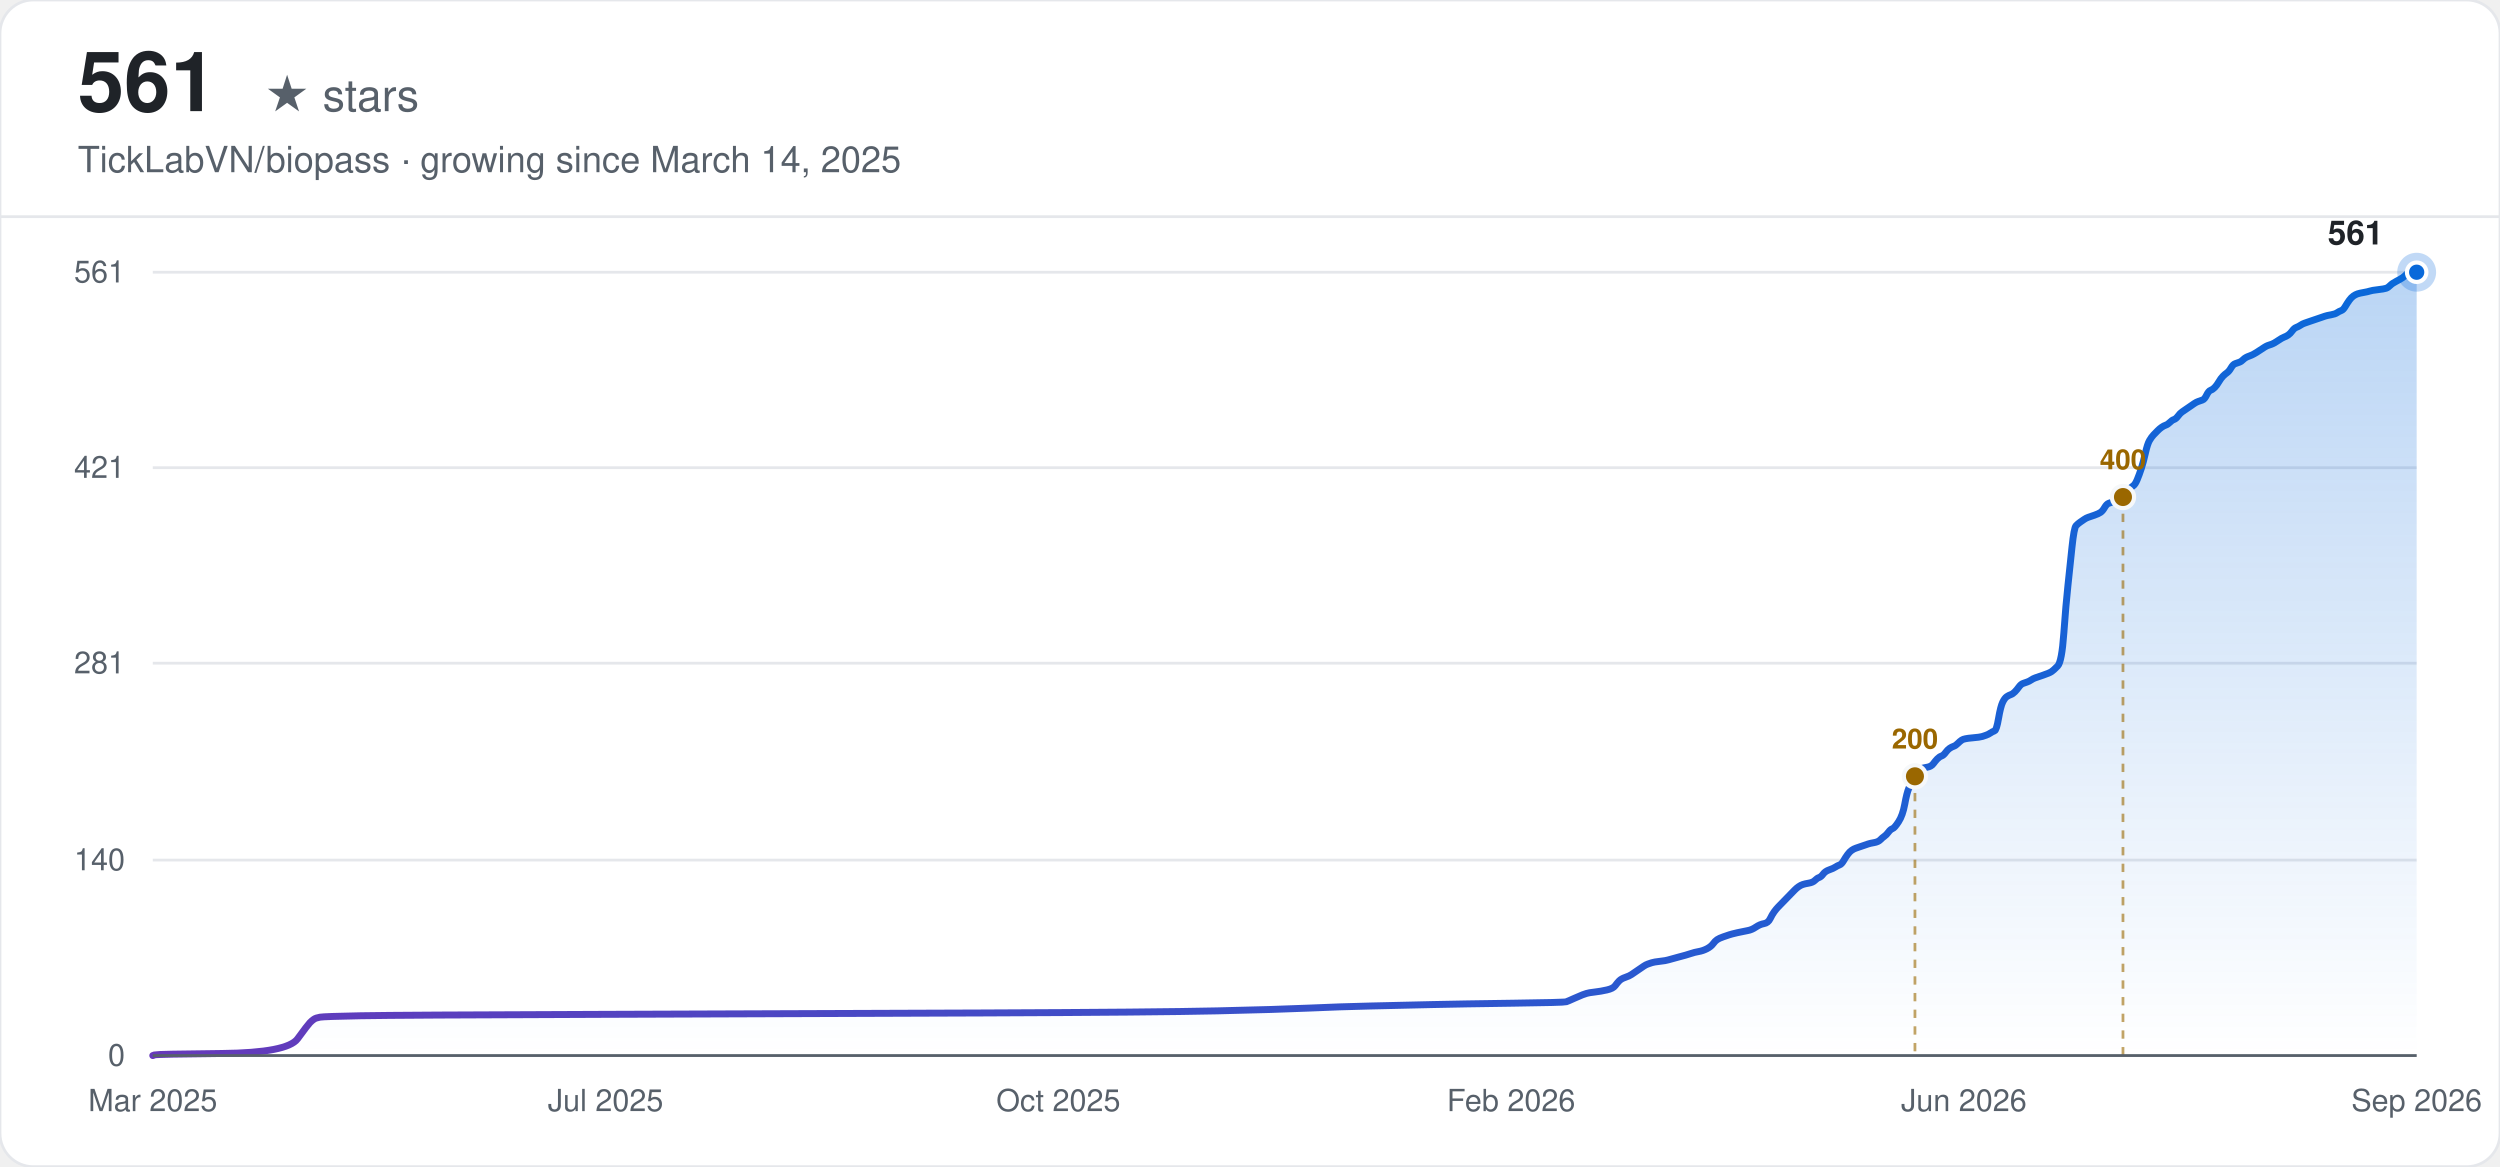
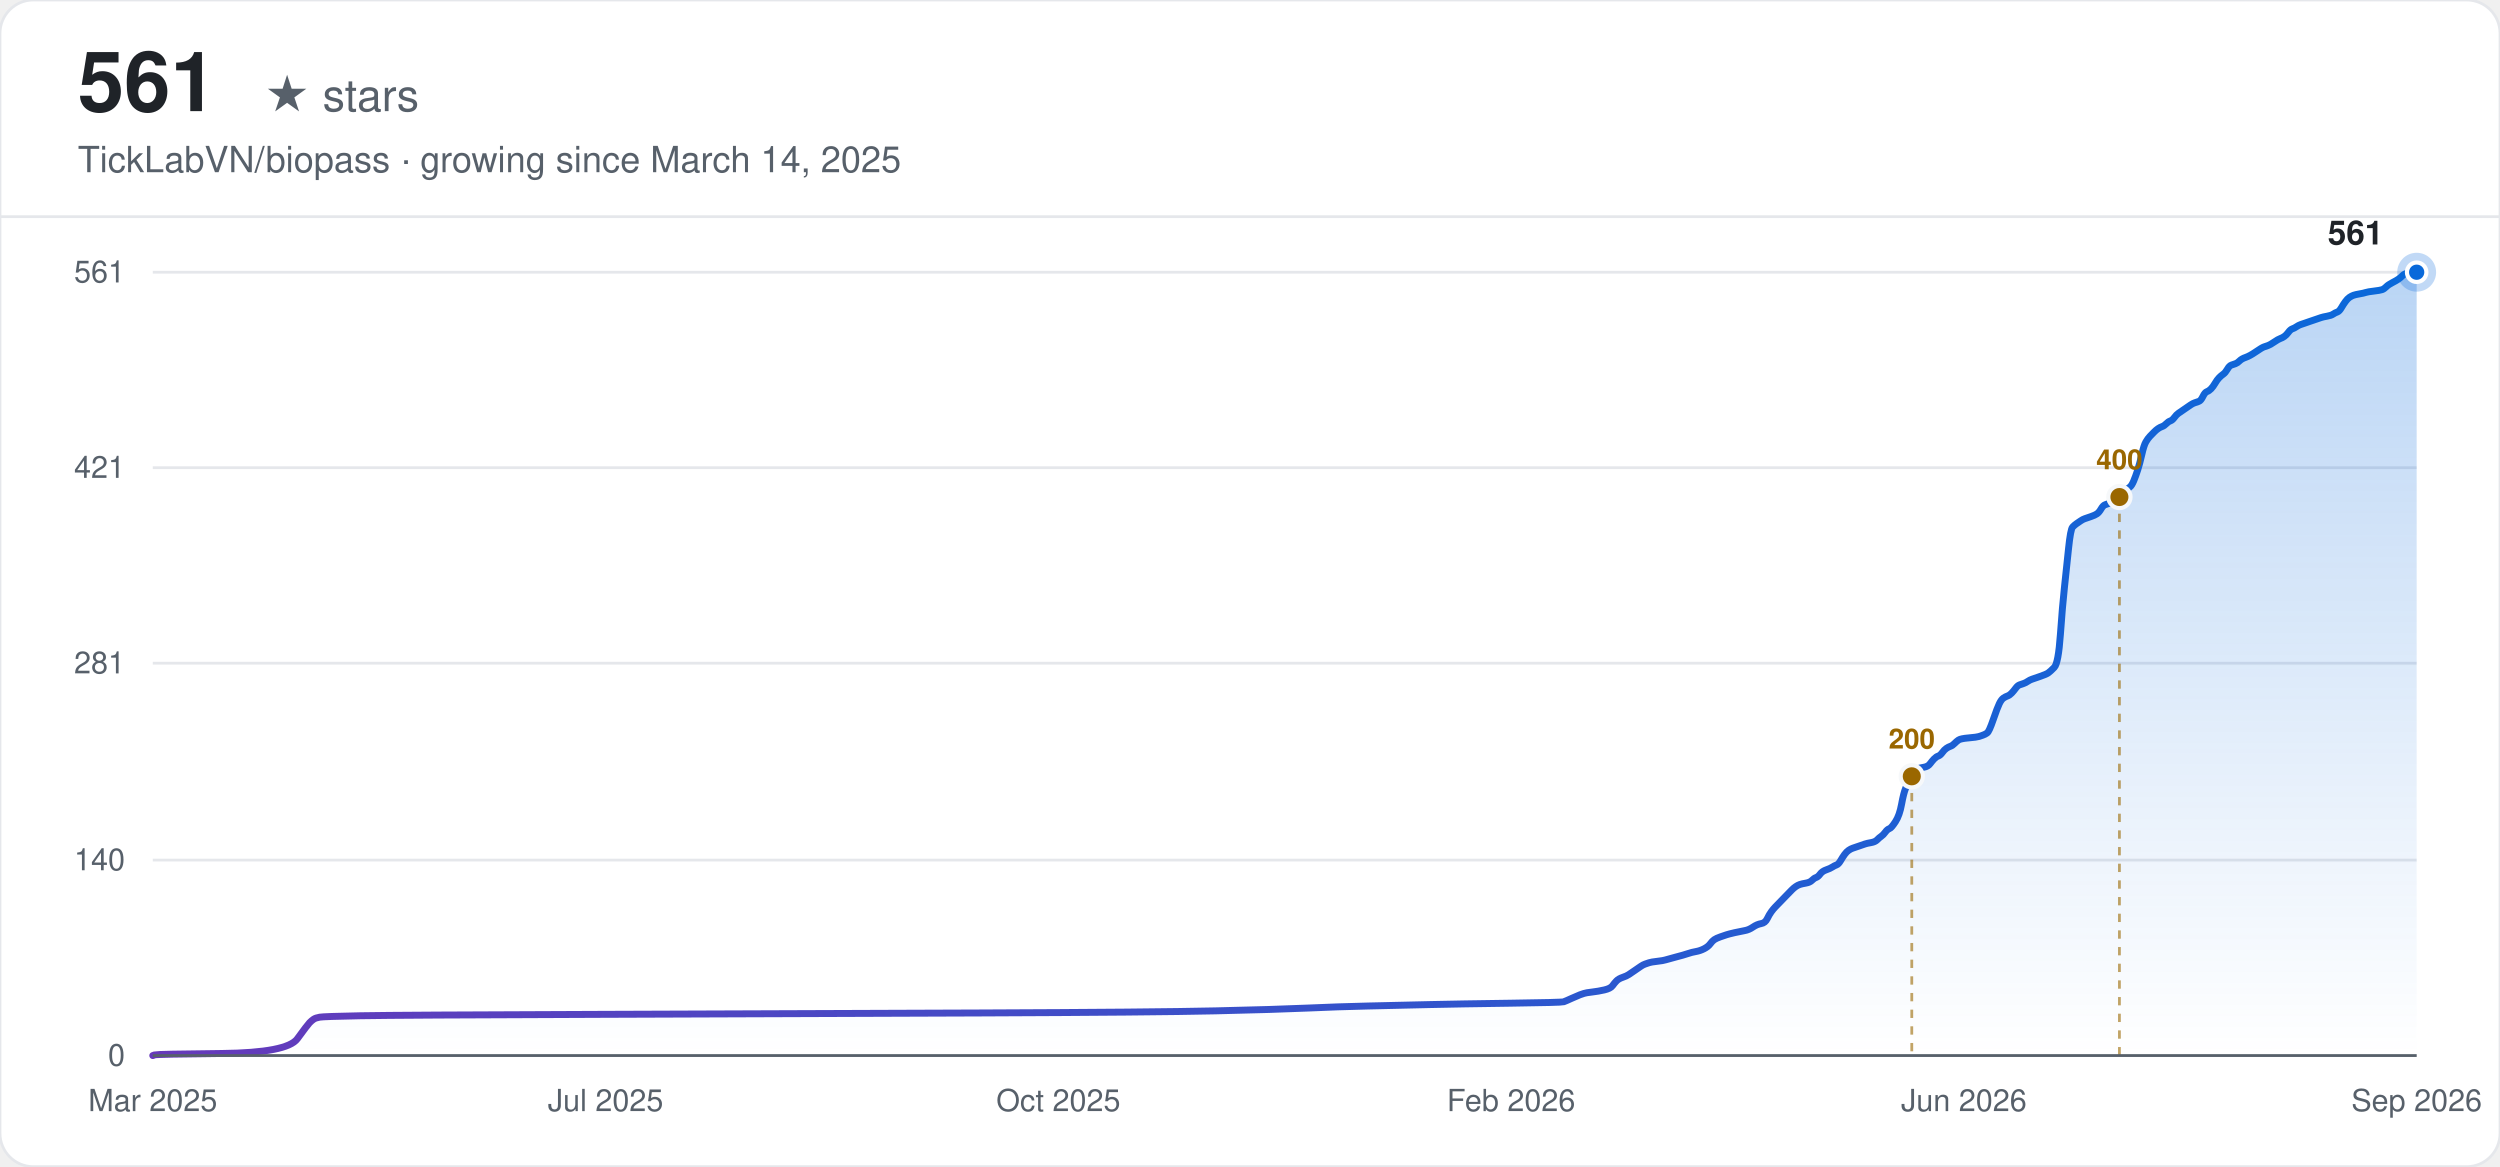
<svg xmlns="http://www.w3.org/2000/svg" width="900" height="420" viewBox="0 0 900 420" font-family="-apple-system, BlinkMacSystemFont, 'Segoe UI', Helvetica, Arial, sans-serif">
  <defs>
    <linearGradient id="line-light" x1="0" y1="0" x2="1" y2="0">
      <stop offset="0%" stop-color="#6639ba" />
      <stop offset="100%" stop-color="#0969da" />
    </linearGradient>
    <linearGradient id="area-light" x1="0" y1="0" x2="0" y2="1">
      <stop offset="0%" stop-color="#0969da" stop-opacity="0.28" />
      <stop offset="100%" stop-color="#0969da" stop-opacity="0" />
    </linearGradient>
  </defs>
  <rect width="900" height="420" rx="12" fill="#ffffff" />
  <rect width="900" height="420" rx="12" fill="none" stroke="#e5e7eb" stroke-width="1" />
  <text x="28" y="40" font-size="30" font-weight="700" fill="#1f2328">561</text>
  <text x="28" y="40" font-size="16" fill="#57606a" dx="67">★ stars</text>
  <text x="28" y="62" font-size="13" fill="#57606a">TickLabVN/biopass · growing since March 14, 2025</text>
  <line x1="0" y1="78" x2="900" y2="78" stroke="#e5e7eb" stroke-width="1" />
  <line x1="55" y1="380.00" x2="870" y2="380.00" stroke="#e5e7eb" stroke-width="1" />
  <text x="45" y="380.00" text-anchor="end" dominant-baseline="middle" font-size="11" fill="#57606a">0</text>
  <line x1="55" y1="309.63" x2="870" y2="309.63" stroke="#e5e7eb" stroke-width="1" />
  <text x="45" y="309.63" text-anchor="end" dominant-baseline="middle" font-size="11" fill="#57606a">140</text>
  <line x1="55" y1="238.75" x2="870" y2="238.75" stroke="#e5e7eb" stroke-width="1" />
  <text x="45" y="238.75" text-anchor="end" dominant-baseline="middle" font-size="11" fill="#57606a">281</text>
  <line x1="55" y1="168.37" x2="870" y2="168.37" stroke="#e5e7eb" stroke-width="1" />
  <text x="45" y="168.37" text-anchor="end" dominant-baseline="middle" font-size="11" fill="#57606a">421</text>
  <line x1="55" y1="98.00" x2="870" y2="98.00" stroke="#e5e7eb" stroke-width="1" />
  <text x="45" y="98.00" text-anchor="end" dominant-baseline="middle" font-size="11" fill="#57606a">561</text>
  <text x="55.00" y="400" text-anchor="middle" font-size="11" fill="#57606a">Mar 2025</text>
  <text x="218.00" y="400" text-anchor="middle" font-size="11" fill="#57606a">Jul 2025</text>
  <text x="381.00" y="400" text-anchor="middle" font-size="11" fill="#57606a">Oct 2025</text>
  <text x="544.00" y="400" text-anchor="middle" font-size="11" fill="#57606a">Feb 2026</text>
  <text x="707.00" y="400" text-anchor="middle" font-size="11" fill="#57606a">Jun 2026</text>
  <text x="870.00" y="400" text-anchor="middle" font-size="11" fill="#57606a">Sep 2026</text>
-   <path d="M55.00,380.00 L55.73,379.75 Q56.47,379.50 79.96,379.25 Q103.46,378.99 107.13,373.97 Q110.80,368.94 111.54,368.19 Q112.27,367.43 113.00,366.93 Q113.74,366.43 115.21,366.18 Q116.68,365.93 129.89,365.67 Q143.11,365.42 216.53,365.17 Q289.95,364.92 353.10,364.67 Q416.24,364.42 438.27,363.91 Q460.30,363.41 471.31,362.91 Q482.32,362.41 493.34,362.16 Q504.35,361.90 515.36,361.65 Q526.38,361.40 544.73,361.15 Q563.09,360.90 563.82,360.65 Q564.56,360.40 566.76,359.39 Q568.96,358.39 569.70,358.13 Q570.43,357.88 571.17,357.63 Q571.90,357.38 574.10,357.13 Q576.31,356.88 578.51,356.37 Q580.71,355.87 581.45,354.87 Q582.18,353.86 582.91,353.11 Q583.65,352.35 585.12,351.85 Q586.59,351.35 587.32,350.84 Q588.05,350.34 589.52,349.34 Q590.99,348.33 591.73,347.83 Q592.46,347.33 593.19,347.07 Q593.93,346.82 594.66,346.57 Q595.40,346.32 597.60,346.07 Q599.80,345.82 600.54,345.57 Q601.27,345.32 604.21,344.56 Q607.14,343.81 608.61,343.30 Q610.08,342.80 611.55,342.55 Q613.02,342.30 614.49,341.55 Q615.95,340.79 616.69,339.79 Q617.42,338.78 618.16,338.28 Q618.89,337.78 620.36,337.27 Q621.83,336.77 622.56,336.52 Q623.30,336.27 625.50,335.76 Q627.70,335.26 629.17,335.01 Q630.64,334.76 632.11,333.75 Q633.58,332.75 635.05,332.50 Q636.51,332.25 637.25,330.74 Q637.98,329.23 638.72,328.22 Q639.45,327.22 640.18,326.47 Q640.92,325.71 641.65,324.96 Q642.39,324.20 643.12,323.45 Q643.86,322.70 644.59,321.94 Q645.32,321.19 646.06,320.43 Q646.79,319.68 647.53,319.18 Q648.26,318.67 649.00,318.42 Q649.73,318.17 651.20,317.92 Q652.67,317.67 653.40,316.91 Q654.14,316.16 654.87,315.91 Q655.60,315.66 656.34,314.65 Q657.07,313.65 658.54,313.14 Q660.01,312.64 660.74,312.14 Q661.48,311.64 662.21,311.39 Q662.95,311.13 663.68,309.88 Q664.41,308.62 665.15,307.61 Q665.88,306.61 666.62,306.11 Q667.35,305.60 668.09,305.35 Q668.82,305.10 669.55,304.85 Q670.29,304.60 671.02,304.35 Q671.76,304.10 672.49,303.84 Q673.23,303.59 674.69,303.34 Q676.16,303.09 676.90,302.34 Q677.63,301.58 678.36,301.08 Q679.10,300.58 679.83,299.57 Q680.57,298.57 681.30,298.32 Q682.04,298.06 683.50,295.80 Q684.97,293.54 685.71,289.52 Q686.44,285.50 687.18,283.74 Q687.91,281.98 688.64,280.47 Q689.38,278.96 690.11,277.96 Q690.85,276.95 691.58,276.70 Q692.32,276.45 693.78,276.20 Q695.25,275.95 695.99,274.94 Q696.72,273.94 697.45,273.18 Q698.19,272.43 698.92,272.18 Q699.66,271.93 700.39,270.92 Q701.13,269.91 701.86,269.41 Q702.59,268.91 703.33,268.66 Q704.06,268.41 704.80,267.65 Q705.53,266.90 706.27,266.40 Q707.00,265.89 709.94,265.64 Q712.87,265.39 713.61,265.14 Q714.34,264.89 715.08,264.64 Q715.81,264.39 716.55,263.88 Q717.28,263.38 718.01,263.13 Q718.75,262.88 719.48,258.60 Q720.22,254.33 720.95,252.82 Q721.68,251.32 722.42,250.81 Q723.15,250.31 723.89,250.06 Q724.62,249.81 725.36,249.05 Q726.09,248.30 726.82,247.29 Q727.56,246.29 728.29,246.04 Q729.03,245.79 729.76,245.53 Q730.50,245.28 731.23,244.78 Q731.96,244.28 732.70,244.03 Q733.43,243.78 735.64,243.02 Q737.84,242.27 738.57,241.76 Q739.31,241.26 740.77,239.75 Q742.24,238.25 742.98,227.94 Q743.71,217.64 744.45,210.85 Q745.18,204.06 745.91,197.03 Q746.65,189.99 747.38,189.24 Q748.12,188.48 748.85,187.98 Q749.59,187.48 750.32,186.97 Q751.05,186.47 751.79,186.22 Q752.52,185.97 753.99,185.47 Q755.46,184.96 756.19,184.46 Q756.93,183.96 757.66,182.70 Q758.40,181.44 759.13,181.19 Q759.86,180.94 760.60,180.69 Q761.33,180.44 762.07,179.94 Q762.80,179.43 763.54,178.68 Q764.27,177.93 765.00,177.42 Q765.74,176.92 766.47,176.17 Q767.21,175.41 767.94,174.91 Q768.68,174.41 769.41,172.65 Q770.14,170.89 770.88,168.63 Q771.61,166.36 772.35,163.10 Q773.08,159.83 773.82,158.57 Q774.55,157.32 775.28,156.56 Q776.02,155.81 776.75,155.05 Q777.49,154.30 778.22,153.80 Q778.95,153.29 779.69,153.04 Q780.42,152.79 781.16,152.04 Q781.89,151.28 782.63,151.03 Q783.36,150.78 784.09,149.78 Q784.83,148.77 785.56,148.27 Q786.30,147.76 787.77,146.76 Q789.23,145.75 789.97,145.25 Q790.70,144.75 791.44,144.50 Q792.17,144.25 792.91,143.99 Q793.64,143.74 794.37,142.24 Q795.11,140.73 795.84,140.48 Q796.58,140.22 797.31,139.47 Q798.05,138.72 798.78,137.46 Q799.51,136.20 800.25,135.45 Q800.98,134.70 801.72,134.19 Q802.45,133.69 803.18,132.43 Q803.92,131.18 804.65,130.93 Q805.39,130.67 806.12,130.42 Q806.86,130.17 807.59,129.42 Q808.32,128.66 809.79,128.16 Q811.26,127.66 813.46,126.15 Q815.67,124.64 816.40,124.39 Q817.14,124.14 817.87,123.89 Q818.60,123.64 820.07,122.63 Q821.54,121.63 822.27,121.37 Q823.01,121.12 823.74,120.62 Q824.48,120.12 825.21,119.11 Q825.95,118.11 826.68,117.86 Q827.41,117.60 828.15,117.10 Q828.88,116.60 829.62,116.35 Q830.35,116.10 831.09,115.84 Q831.82,115.59 832.55,115.34 Q833.29,115.09 834.02,114.84 Q834.76,114.59 835.49,114.34 Q836.23,114.09 836.96,113.83 Q837.69,113.58 839.16,113.33 Q840.63,113.08 841.36,112.58 Q842.10,112.07 842.83,111.82 Q843.57,111.57 844.30,110.32 Q845.04,109.06 845.77,108.05 Q846.50,107.05 847.24,106.55 Q847.97,106.04 848.71,105.79 Q849.44,105.54 850.91,105.29 Q852.38,105.04 853.11,104.79 Q853.85,104.53 856.05,104.28 Q858.25,104.03 858.99,103.78 Q859.72,103.53 860.45,102.78 Q861.19,102.02 862.66,101.27 Q864.13,100.51 864.86,100.01 Q865.59,99.51 866.33,98.75 Q867.06,98.00 868.53,98.00 L870.00,98.00 L870.00,380.00 L55.00,380.00 Z" fill="url(#area-light)" stroke="none" />
-   <path d="M55.00,380.00 L55.73,379.75 Q56.47,379.50 79.96,379.25 Q103.46,378.99 107.13,373.97 Q110.80,368.94 111.54,368.19 Q112.27,367.43 113.00,366.93 Q113.74,366.43 115.21,366.18 Q116.68,365.93 129.89,365.67 Q143.11,365.42 216.53,365.17 Q289.95,364.92 353.10,364.67 Q416.24,364.42 438.27,363.91 Q460.30,363.41 471.31,362.91 Q482.32,362.41 493.34,362.16 Q504.35,361.90 515.36,361.65 Q526.38,361.40 544.73,361.15 Q563.09,360.90 563.82,360.65 Q564.56,360.40 566.76,359.39 Q568.96,358.39 569.70,358.13 Q570.43,357.88 571.17,357.63 Q571.90,357.38 574.10,357.13 Q576.31,356.88 578.51,356.37 Q580.71,355.87 581.45,354.87 Q582.18,353.86 582.91,353.11 Q583.65,352.35 585.12,351.85 Q586.59,351.35 587.32,350.84 Q588.05,350.34 589.52,349.34 Q590.99,348.33 591.73,347.83 Q592.46,347.33 593.19,347.07 Q593.93,346.82 594.66,346.57 Q595.40,346.32 597.60,346.07 Q599.80,345.82 600.54,345.57 Q601.27,345.32 604.21,344.56 Q607.14,343.81 608.61,343.30 Q610.08,342.80 611.55,342.55 Q613.02,342.30 614.49,341.55 Q615.95,340.79 616.69,339.79 Q617.42,338.78 618.16,338.28 Q618.89,337.78 620.36,337.27 Q621.83,336.77 622.56,336.52 Q623.30,336.27 625.50,335.76 Q627.70,335.26 629.17,335.01 Q630.64,334.76 632.11,333.75 Q633.58,332.75 635.05,332.50 Q636.51,332.25 637.25,330.74 Q637.98,329.23 638.72,328.22 Q639.45,327.22 640.18,326.47 Q640.92,325.71 641.65,324.96 Q642.39,324.20 643.12,323.45 Q643.86,322.70 644.59,321.94 Q645.32,321.19 646.06,320.43 Q646.79,319.68 647.53,319.18 Q648.26,318.67 649.00,318.42 Q649.73,318.17 651.20,317.92 Q652.67,317.67 653.40,316.91 Q654.14,316.16 654.87,315.91 Q655.60,315.66 656.34,314.65 Q657.07,313.65 658.54,313.14 Q660.01,312.64 660.74,312.14 Q661.48,311.64 662.21,311.39 Q662.95,311.13 663.68,309.88 Q664.41,308.62 665.15,307.61 Q665.88,306.61 666.62,306.11 Q667.35,305.60 668.09,305.35 Q668.82,305.10 669.55,304.85 Q670.29,304.60 671.02,304.35 Q671.76,304.10 672.49,303.84 Q673.23,303.59 674.69,303.34 Q676.16,303.09 676.90,302.34 Q677.63,301.58 678.36,301.08 Q679.10,300.58 679.83,299.57 Q680.57,298.57 681.30,298.32 Q682.04,298.06 683.50,295.80 Q684.97,293.54 685.71,289.52 Q686.44,285.50 687.18,283.74 Q687.91,281.98 688.64,280.47 Q689.38,278.96 690.11,277.96 Q690.85,276.95 691.58,276.70 Q692.32,276.45 693.78,276.20 Q695.25,275.95 695.99,274.94 Q696.72,273.94 697.45,273.18 Q698.19,272.43 698.92,272.18 Q699.66,271.93 700.39,270.92 Q701.13,269.91 701.86,269.41 Q702.59,268.91 703.33,268.66 Q704.06,268.41 704.80,267.65 Q705.53,266.90 706.27,266.40 Q707.00,265.89 709.94,265.64 Q712.87,265.39 713.61,265.14 Q714.34,264.89 715.08,264.64 Q715.81,264.39 716.55,263.88 Q717.28,263.38 718.01,263.13 Q718.75,262.88 719.48,258.60 Q720.22,254.33 720.95,252.82 Q721.68,251.32 722.42,250.81 Q723.15,250.31 723.89,250.06 Q724.62,249.81 725.36,249.05 Q726.09,248.30 726.82,247.29 Q727.56,246.29 728.29,246.04 Q729.03,245.79 729.76,245.53 Q730.50,245.28 731.23,244.78 Q731.96,244.28 732.70,244.03 Q733.43,243.78 735.64,243.02 Q737.84,242.27 738.57,241.76 Q739.31,241.26 740.77,239.75 Q742.24,238.25 742.98,227.94 Q743.71,217.64 744.45,210.85 Q745.18,204.06 745.91,197.03 Q746.65,189.99 747.38,189.24 Q748.12,188.48 748.85,187.98 Q749.59,187.48 750.32,186.97 Q751.05,186.47 751.79,186.22 Q752.52,185.97 753.99,185.47 Q755.46,184.96 756.19,184.46 Q756.93,183.96 757.66,182.70 Q758.40,181.44 759.13,181.19 Q759.86,180.94 760.60,180.69 Q761.33,180.44 762.07,179.94 Q762.80,179.43 763.54,178.68 Q764.27,177.93 765.00,177.42 Q765.74,176.92 766.47,176.17 Q767.21,175.41 767.94,174.91 Q768.68,174.41 769.41,172.65 Q770.14,170.89 770.88,168.63 Q771.61,166.36 772.35,163.10 Q773.08,159.83 773.82,158.57 Q774.55,157.32 775.28,156.56 Q776.02,155.81 776.75,155.05 Q777.49,154.30 778.22,153.80 Q778.95,153.29 779.69,153.04 Q780.42,152.79 781.16,152.04 Q781.89,151.28 782.63,151.03 Q783.36,150.78 784.09,149.78 Q784.83,148.77 785.56,148.27 Q786.30,147.76 787.77,146.76 Q789.23,145.75 789.97,145.25 Q790.70,144.75 791.44,144.50 Q792.17,144.25 792.91,143.99 Q793.64,143.74 794.37,142.24 Q795.11,140.73 795.84,140.48 Q796.58,140.22 797.31,139.47 Q798.05,138.72 798.78,137.46 Q799.51,136.20 800.25,135.45 Q800.98,134.70 801.72,134.19 Q802.45,133.69 803.18,132.43 Q803.92,131.18 804.65,130.93 Q805.39,130.67 806.12,130.42 Q806.86,130.17 807.59,129.42 Q808.32,128.66 809.79,128.16 Q811.26,127.66 813.46,126.15 Q815.67,124.64 816.40,124.39 Q817.14,124.14 817.87,123.89 Q818.60,123.64 820.07,122.63 Q821.54,121.63 822.27,121.37 Q823.01,121.12 823.74,120.62 Q824.48,120.12 825.21,119.11 Q825.95,118.11 826.68,117.86 Q827.41,117.60 828.15,117.10 Q828.88,116.60 829.62,116.35 Q830.35,116.10 831.09,115.84 Q831.82,115.59 832.55,115.34 Q833.29,115.09 834.02,114.84 Q834.76,114.59 835.49,114.34 Q836.23,114.09 836.96,113.83 Q837.69,113.58 839.16,113.33 Q840.63,113.08 841.36,112.58 Q842.10,112.07 842.83,111.82 Q843.57,111.57 844.30,110.32 Q845.04,109.06 845.77,108.05 Q846.50,107.05 847.24,106.55 Q847.97,106.04 848.71,105.79 Q849.44,105.54 850.91,105.29 Q852.38,105.04 853.11,104.79 Q853.85,104.53 856.05,104.28 Q858.25,104.03 858.99,103.78 Q859.72,103.53 860.45,102.78 Q861.19,102.02 862.66,101.27 Q864.13,100.51 864.86,100.01 Q865.59,99.51 866.33,98.75 Q867.06,98.00 868.53,98.00 L870.00,98.00" fill="none" stroke="url(#line-light)" stroke-width="2.5" stroke-linecap="round" />
-   <line x1="689.38" y1="279.47" x2="689.38" y2="380.00" stroke="#9a6700" stroke-width="1" stroke-dasharray="3,3" opacity="0.6" />
-   <circle cx="689.38" cy="279.47" r="4" fill="#9a6700" stroke="#f6f8fa" stroke-width="1.5" />
-   <text x="689.38" y="269.47" text-anchor="middle" font-size="10" font-weight="600" fill="#9a6700">200</text>
-   <line x1="764.27" y1="178.93" x2="764.27" y2="380.00" stroke="#9a6700" stroke-width="1" stroke-dasharray="3,3" opacity="0.6" />
-   <circle cx="764.27" cy="178.93" r="4" fill="#9a6700" stroke="#f6f8fa" stroke-width="1.5" />
-   <text x="764.27" y="168.93" text-anchor="middle" font-size="10" font-weight="600" fill="#9a6700">400</text>
+   <path d="M55.00,380.00 L55.73,379.75 Q56.47,379.50 79.92,379.25 Q103.37,378.99 107.04,373.97 Q110.70,368.94 111.43,368.19 Q112.17,367.43 112.90,366.93 Q113.63,366.43 115.10,366.18 Q116.56,365.93 129.76,365.67 Q142.95,365.42 216.24,365.17 Q289.53,364.92 352.56,364.67 Q415.59,364.42 437.58,363.91 Q459.57,363.41 470.56,362.91 Q481.56,362.41 492.55,362.16 Q503.54,361.90 514.54,361.65 Q525.53,361.40 543.85,361.15 Q562.18,360.90 562.91,360.65 Q563.64,360.40 565.84,359.39 Q568.04,358.39 568.77,358.13 Q569.51,357.88 570.24,357.63 Q570.97,357.38 573.17,357.13 Q575.37,356.88 577.57,356.37 Q579.77,355.87 580.50,354.87 Q581.23,353.86 581.96,353.11 Q582.70,352.35 584.16,351.85 Q585.63,351.35 586.36,350.84 Q587.10,350.34 588.56,349.34 Q590.03,348.33 590.76,347.83 Q591.49,347.33 592.23,347.07 Q592.96,346.82 593.69,346.57 Q594.42,346.32 596.62,346.07 Q598.82,345.82 599.55,345.57 Q600.29,345.32 603.22,344.56 Q606.15,343.81 607.62,343.30 Q609.08,342.80 610.55,342.55 Q612.01,342.30 613.48,341.55 Q614.95,340.79 615.68,339.79 Q616.41,338.78 617.14,338.28 Q617.88,337.78 619.34,337.27 Q620.81,336.77 621.54,336.52 Q622.28,336.27 624.47,335.76 Q626.67,335.26 628.14,335.01 Q629.60,334.76 631.07,333.75 Q632.54,332.75 634.00,332.50 Q635.47,332.25 636.20,330.74 Q636.93,329.23 637.67,328.22 Q638.40,327.22 639.13,326.47 Q639.87,325.71 640.60,324.96 Q641.33,324.20 642.06,323.45 Q642.80,322.70 643.53,321.94 Q644.26,321.19 645.00,320.43 Q645.73,319.68 646.46,319.18 Q647.19,318.67 647.93,318.42 Q648.66,318.17 650.13,317.92 Q651.59,317.67 652.32,316.91 Q653.06,316.16 653.79,315.91 Q654.52,315.66 655.26,314.65 Q655.99,313.65 657.46,313.14 Q658.92,312.64 659.65,312.14 Q660.39,311.64 661.12,311.39 Q661.85,311.13 662.59,309.88 Q663.32,308.62 664.05,307.61 Q664.78,306.61 665.52,306.11 Q666.25,305.60 666.98,305.35 Q667.72,305.10 668.45,304.85 Q669.18,304.60 669.91,304.35 Q670.65,304.10 671.38,303.84 Q672.11,303.59 673.58,303.34 Q675.04,303.09 675.78,302.34 Q676.51,301.58 677.24,301.08 Q677.98,300.58 678.71,299.57 Q679.44,298.57 680.18,298.32 Q680.91,298.06 682.37,295.80 Q683.84,293.54 684.57,289.52 Q685.31,285.50 686.04,283.74 Q686.77,281.98 687.50,280.47 Q688.24,278.96 688.97,277.96 Q689.70,276.95 690.44,276.70 Q691.17,276.45 692.63,276.20 Q694.10,275.95 694.83,274.94 Q695.57,273.94 696.30,273.18 Q697.03,272.43 697.77,272.18 Q698.50,271.93 699.23,270.92 Q699.96,269.91 700.70,269.41 Q701.43,268.91 702.16,268.66 Q702.90,268.41 703.63,267.65 Q704.36,266.90 705.09,266.40 Q705.83,265.89 708.76,265.64 Q711.69,265.39 712.42,265.14 Q713.16,264.89 713.89,264.64 Q714.62,264.39 715.36,263.88 Q716.09,263.38 717.55,259.11 Q719.02,254.83 719.75,253.33 Q720.49,251.82 721.22,251.32 Q721.95,250.81 722.68,250.56 Q723.42,250.31 724.15,249.56 Q724.88,248.80 725.62,247.80 Q726.35,246.79 727.08,246.54 Q727.81,246.29 728.55,246.04 Q729.28,245.79 730.01,245.28 Q730.75,244.78 731.48,244.53 Q732.21,244.28 734.41,243.52 Q736.61,242.77 737.34,242.27 Q738.08,241.76 739.54,240.26 Q741.01,238.75 741.74,228.44 Q742.47,218.14 743.21,211.35 Q743.94,204.57 744.67,197.53 Q745.40,190.49 746.14,189.74 Q746.87,188.98 747.60,188.48 Q748.34,187.98 749.07,187.48 Q749.80,186.97 750.54,186.72 Q751.27,186.47 752.73,185.97 Q754.20,185.47 754.93,184.96 Q755.67,184.46 756.40,183.20 Q757.13,181.95 757.86,181.70 Q758.60,181.44 759.33,181.19 Q760.06,180.94 760.80,180.44 Q761.53,179.94 762.26,179.18 Q762.99,178.43 763.73,177.93 Q764.46,177.42 765.19,176.67 Q765.93,175.91 766.66,175.41 Q767.39,174.91 768.13,173.15 Q768.86,171.39 769.59,169.13 Q770.32,166.87 771.06,163.60 Q771.79,160.33 772.52,159.07 Q773.26,157.82 773.99,157.06 Q774.72,156.31 775.45,155.56 Q776.19,154.80 776.92,154.30 Q777.65,153.80 778.39,153.55 Q779.12,153.29 779.85,152.54 Q780.58,151.79 781.32,151.53 Q782.05,151.28 782.78,150.28 Q783.52,149.27 784.25,148.77 Q784.98,148.27 786.45,147.26 Q787.91,146.26 788.65,145.75 Q789.38,145.25 790.11,145.00 Q790.85,144.75 791.58,144.50 Q792.31,144.25 793.04,142.74 Q793.78,141.23 794.51,140.98 Q795.24,140.73 795.98,139.97 Q796.71,139.22 797.44,137.96 Q798.17,136.71 798.91,135.95 Q799.64,135.20 800.37,134.70 Q801.11,134.19 801.84,132.94 Q802.57,131.68 803.30,131.43 Q804.04,131.18 804.77,130.93 Q805.50,130.67 806.24,129.92 Q806.97,129.17 808.44,128.66 Q809.90,128.16 812.10,126.65 Q814.30,125.14 815.03,124.89 Q815.76,124.64 816.50,124.39 Q817.23,124.14 818.70,123.13 Q820.16,122.13 820.89,121.88 Q821.63,121.63 822.36,121.12 Q823.09,120.62 823.83,119.61 Q824.56,118.61 825.29,118.36 Q826.03,118.11 826.76,117.60 Q827.49,117.10 828.22,116.85 Q828.96,116.60 829.69,116.35 Q830.42,116.10 831.16,115.84 Q831.89,115.59 832.62,115.34 Q833.35,115.09 834.09,114.84 Q834.82,114.59 835.55,114.34 Q836.29,114.09 837.75,113.83 Q839.22,113.58 839.95,113.08 Q840.68,112.58 841.42,112.33 Q842.15,112.07 842.88,110.82 Q843.62,109.56 844.35,108.56 Q845.08,107.55 845.81,107.05 Q846.55,106.55 847.28,106.29 Q848.01,106.04 849.48,105.79 Q850.94,105.54 851.68,105.29 Q852.41,105.04 854.61,104.79 Q856.81,104.53 857.54,104.28 Q858.27,104.03 859.01,103.28 Q859.74,102.52 861.21,101.77 Q862.67,101.02 863.40,100.51 Q864.14,100.01 864.87,99.26 Q865.60,98.50 867.07,98.25 Q868.53,98.00 869.27,98.00 L870.00,98.00 L870.00,380.00 L55.00,380.00 Z" fill="url(#area-light)" stroke="none" />
+   <path d="M55.00,380.00 L55.73,379.75 Q56.47,379.50 79.92,379.25 Q103.37,378.99 107.04,373.97 Q110.70,368.94 111.43,368.19 Q112.17,367.43 112.90,366.93 Q113.63,366.43 115.10,366.18 Q116.56,365.93 129.76,365.67 Q142.95,365.42 216.24,365.17 Q289.53,364.92 352.56,364.67 Q415.59,364.42 437.58,363.91 Q459.57,363.41 470.56,362.91 Q481.56,362.41 492.55,362.16 Q503.54,361.90 514.54,361.65 Q525.53,361.40 543.85,361.15 Q562.18,360.90 562.91,360.65 Q563.64,360.40 565.84,359.39 Q568.04,358.39 568.77,358.13 Q569.51,357.88 570.24,357.63 Q570.97,357.38 573.17,357.13 Q575.37,356.88 577.57,356.37 Q579.77,355.87 580.50,354.87 Q581.23,353.86 581.96,353.11 Q582.70,352.35 584.16,351.85 Q585.63,351.35 586.36,350.84 Q587.10,350.34 588.56,349.34 Q590.03,348.33 590.76,347.83 Q591.49,347.33 592.23,347.07 Q592.96,346.82 593.69,346.57 Q594.42,346.32 596.62,346.07 Q598.82,345.82 599.55,345.57 Q600.29,345.32 603.22,344.56 Q606.15,343.81 607.62,343.30 Q609.08,342.80 610.55,342.55 Q612.01,342.30 613.48,341.55 Q614.95,340.79 615.68,339.79 Q616.41,338.78 617.14,338.28 Q617.88,337.78 619.34,337.27 Q620.81,336.77 621.54,336.52 Q622.28,336.27 624.47,335.76 Q626.67,335.26 628.14,335.01 Q629.60,334.76 631.07,333.75 Q632.54,332.75 634.00,332.50 Q635.47,332.25 636.20,330.74 Q636.93,329.23 637.67,328.22 Q638.40,327.22 639.13,326.47 Q639.87,325.71 640.60,324.96 Q641.33,324.20 642.06,323.45 Q642.80,322.70 643.53,321.94 Q644.26,321.19 645.00,320.43 Q645.73,319.68 646.46,319.18 Q647.19,318.67 647.93,318.42 Q648.66,318.17 650.13,317.92 Q651.59,317.67 652.32,316.91 Q653.06,316.16 653.79,315.91 Q654.52,315.66 655.26,314.65 Q655.99,313.65 657.46,313.14 Q658.92,312.64 659.65,312.14 Q660.39,311.64 661.12,311.39 Q661.85,311.13 662.59,309.88 Q663.32,308.62 664.05,307.61 Q664.78,306.61 665.52,306.11 Q666.25,305.60 666.98,305.35 Q667.72,305.10 668.45,304.85 Q669.18,304.60 669.91,304.35 Q670.65,304.10 671.38,303.84 Q672.11,303.59 673.58,303.34 Q675.04,303.09 675.78,302.34 Q676.51,301.58 677.24,301.08 Q677.98,300.58 678.71,299.57 Q679.44,298.57 680.18,298.32 Q680.91,298.06 682.37,295.80 Q683.84,293.54 684.57,289.52 Q685.31,285.50 686.04,283.74 Q686.77,281.98 687.50,280.47 Q688.24,278.96 688.97,277.96 Q689.70,276.95 690.44,276.70 Q691.17,276.45 692.63,276.20 Q694.10,275.95 694.83,274.94 Q695.57,273.94 696.30,273.18 Q697.03,272.43 697.77,272.18 Q698.50,271.93 699.23,270.92 Q699.96,269.91 700.70,269.41 Q701.43,268.91 702.16,268.66 Q702.90,268.41 703.63,267.65 Q704.36,266.90 705.09,266.40 Q705.83,265.89 708.76,265.64 Q711.69,265.39 712.42,265.14 Q713.16,264.89 713.89,264.64 Q714.62,264.39 715.36,263.88 Q716.09,263.38 717.55,259.11 Q719.02,254.83 719.75,253.33 Q720.49,251.82 721.22,251.32 Q721.95,250.81 722.68,250.56 Q723.42,250.31 724.15,249.56 Q724.88,248.80 725.62,247.80 Q726.35,246.79 727.08,246.54 Q727.81,246.29 728.55,246.04 Q729.28,245.79 730.01,245.28 Q730.75,244.78 731.48,244.53 Q732.21,244.28 734.41,243.52 Q736.61,242.77 737.34,242.27 Q738.08,241.76 739.54,240.26 Q741.01,238.75 741.74,228.44 Q742.47,218.14 743.21,211.35 Q743.94,204.57 744.67,197.53 Q745.40,190.49 746.14,189.74 Q746.87,188.98 747.60,188.48 Q748.34,187.98 749.07,187.48 Q749.80,186.97 750.54,186.72 Q751.27,186.47 752.73,185.97 Q754.20,185.47 754.93,184.96 Q755.67,184.46 756.40,183.20 Q757.13,181.95 757.86,181.70 Q758.60,181.44 759.33,181.19 Q760.06,180.94 760.80,180.44 Q761.53,179.94 762.26,179.18 Q762.99,178.43 763.73,177.93 Q764.46,177.42 765.19,176.67 Q765.93,175.91 766.66,175.41 Q767.39,174.91 768.13,173.15 Q768.86,171.39 769.59,169.13 Q770.32,166.87 771.06,163.60 Q771.79,160.33 772.52,159.07 Q773.26,157.82 773.99,157.06 Q774.72,156.31 775.45,155.56 Q776.19,154.80 776.92,154.30 Q777.65,153.80 778.39,153.55 Q779.12,153.29 779.85,152.54 Q780.58,151.79 781.32,151.53 Q782.05,151.28 782.78,150.28 Q783.52,149.27 784.25,148.77 Q784.98,148.27 786.45,147.26 Q787.91,146.26 788.65,145.75 Q789.38,145.25 790.11,145.00 Q790.85,144.75 791.58,144.50 Q792.31,144.25 793.04,142.74 Q793.78,141.23 794.51,140.98 Q795.24,140.73 795.98,139.97 Q796.71,139.22 797.44,137.96 Q798.17,136.71 798.91,135.95 Q799.64,135.20 800.37,134.70 Q801.11,134.19 801.84,132.94 Q802.57,131.68 803.30,131.43 Q804.04,131.18 804.77,130.93 Q805.50,130.67 806.24,129.92 Q806.97,129.17 808.44,128.66 Q809.90,128.16 812.10,126.65 Q814.30,125.14 815.03,124.89 Q815.76,124.64 816.50,124.39 Q817.23,124.14 818.70,123.13 Q820.16,122.13 820.89,121.88 Q821.63,121.63 822.36,121.12 Q823.09,120.62 823.83,119.61 Q824.56,118.61 825.29,118.36 Q826.03,118.11 826.76,117.60 Q827.49,117.10 828.22,116.85 Q828.96,116.60 829.69,116.35 Q830.42,116.10 831.16,115.84 Q831.89,115.59 832.62,115.34 Q833.35,115.09 834.09,114.84 Q834.82,114.59 835.55,114.34 Q836.29,114.09 837.75,113.83 Q839.22,113.58 839.95,113.08 Q840.68,112.58 841.42,112.33 Q842.15,112.07 842.88,110.82 Q843.62,109.56 844.35,108.56 Q845.08,107.55 845.81,107.05 Q846.55,106.55 847.28,106.29 Q848.01,106.04 849.48,105.79 Q850.94,105.54 851.68,105.29 Q852.41,105.04 854.61,104.79 Q856.81,104.53 857.54,104.28 Q858.27,104.03 859.01,103.28 Q859.74,102.52 861.21,101.77 Q862.67,101.02 863.40,100.51 Q864.14,100.01 864.87,99.26 Q865.60,98.50 867.07,98.25 Q868.53,98.00 869.27,98.00 L870.00,98.00" fill="none" stroke="url(#line-light)" stroke-width="2.5" stroke-linecap="round" />
+   <line x1="688.24" y1="279.47" x2="688.24" y2="380.00" stroke="#9a6700" stroke-width="1" stroke-dasharray="3,3" opacity="0.6" />
+   <circle cx="688.24" cy="279.47" r="4" fill="#9a6700" stroke="#f6f8fa" stroke-width="1.5" />
+   <text x="688.24" y="269.47" text-anchor="middle" font-size="10" font-weight="600" fill="#9a6700">200</text>
+   <line x1="762.99" y1="178.93" x2="762.99" y2="380.00" stroke="#9a6700" stroke-width="1" stroke-dasharray="3,3" opacity="0.6" />
+   <circle cx="762.99" cy="178.93" r="4" fill="#9a6700" stroke="#f6f8fa" stroke-width="1.5" />
+   <text x="762.99" y="168.93" text-anchor="middle" font-size="10" font-weight="600" fill="#9a6700">400</text>
  <circle cx="870.00" cy="98.00" r="7" fill="#0969da" opacity="0.25" />
  <circle cx="870.00" cy="98.00" r="3.5" fill="#0969da" stroke="#ffffff" stroke-width="1.5" />
  <text x="858.00" y="88.00" text-anchor="end" font-size="12" font-weight="600" fill="#1f2328">561</text>
  <line x1="55" y1="380.00" x2="870" y2="380.00" stroke="#57606a" stroke-width="1" />
</svg>
